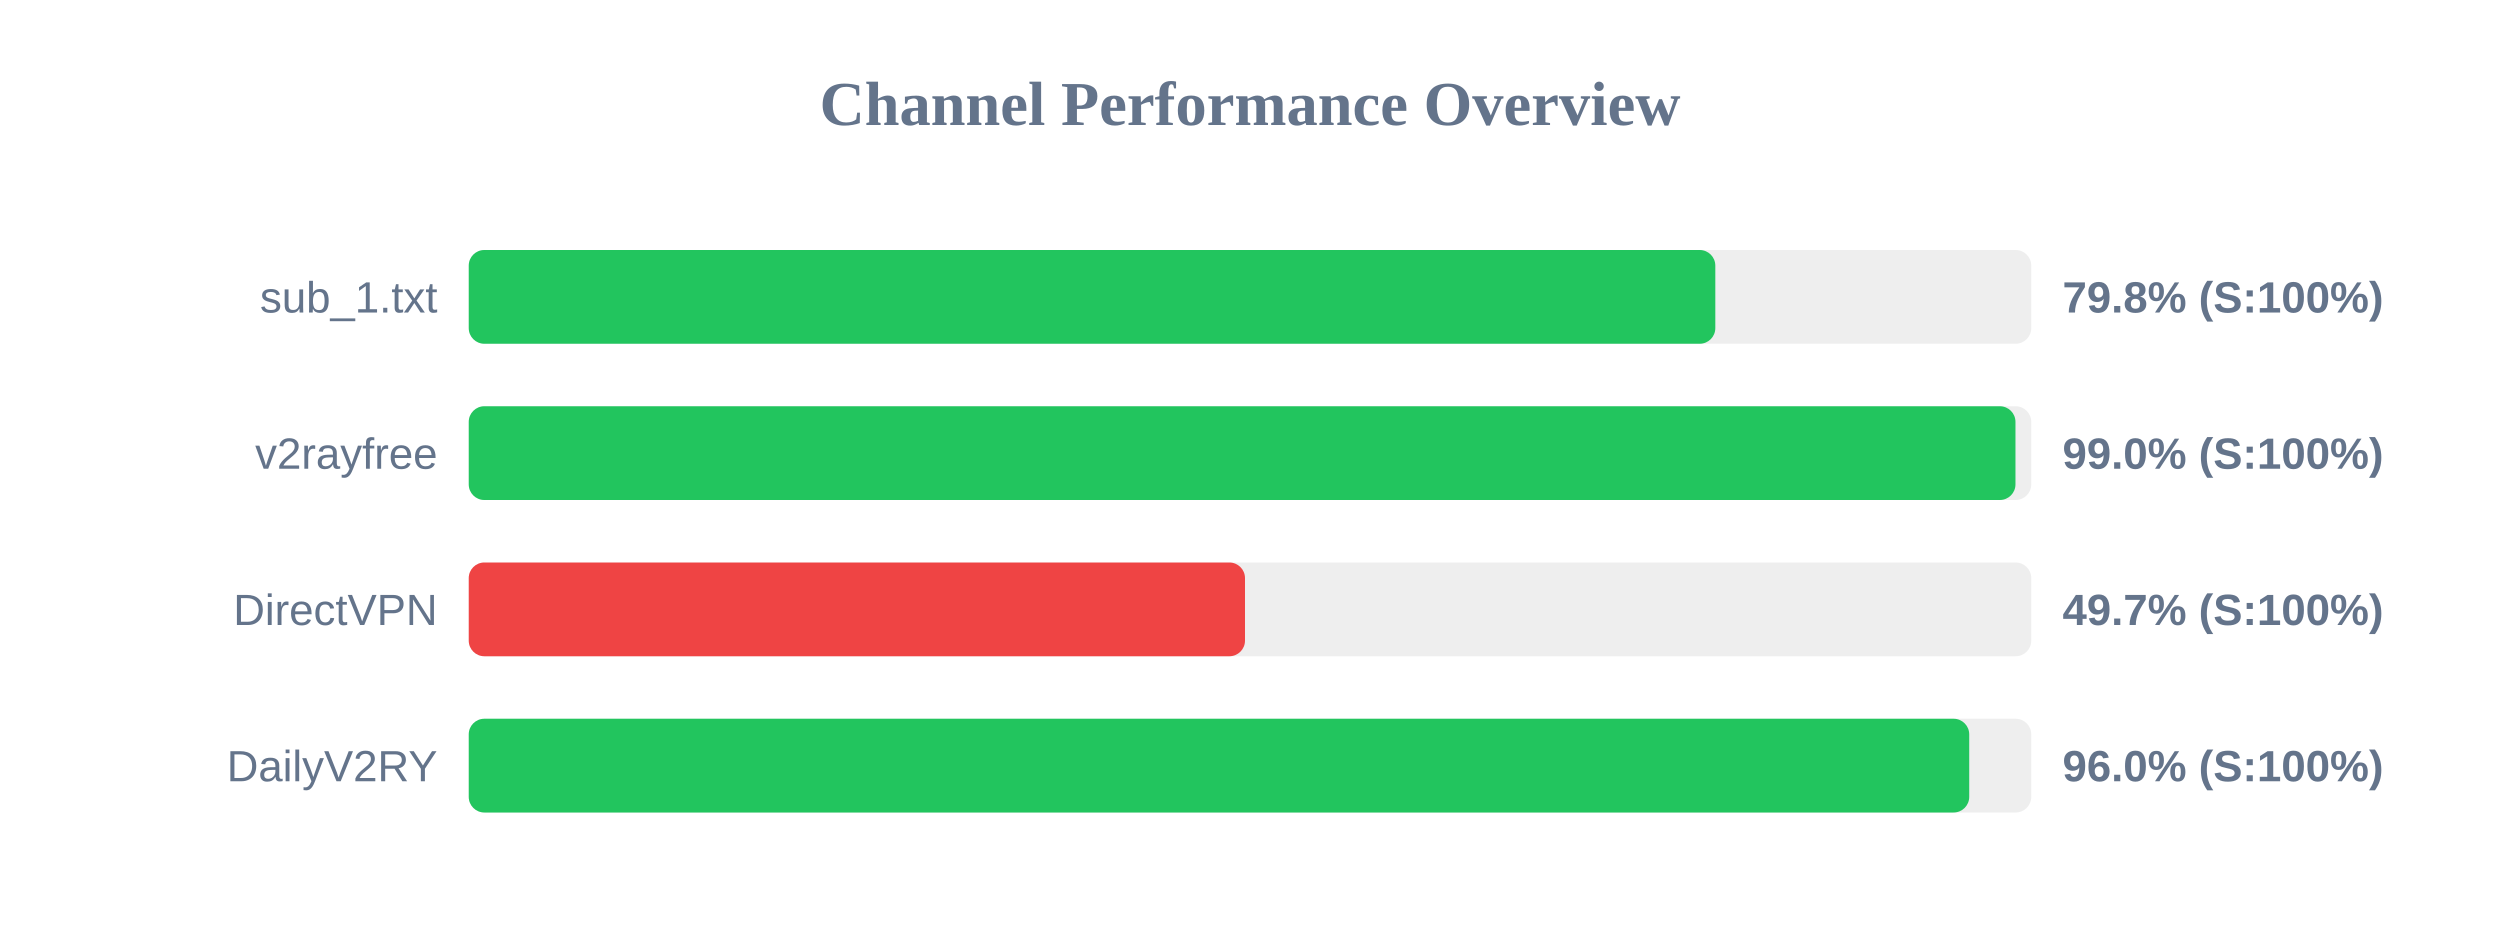
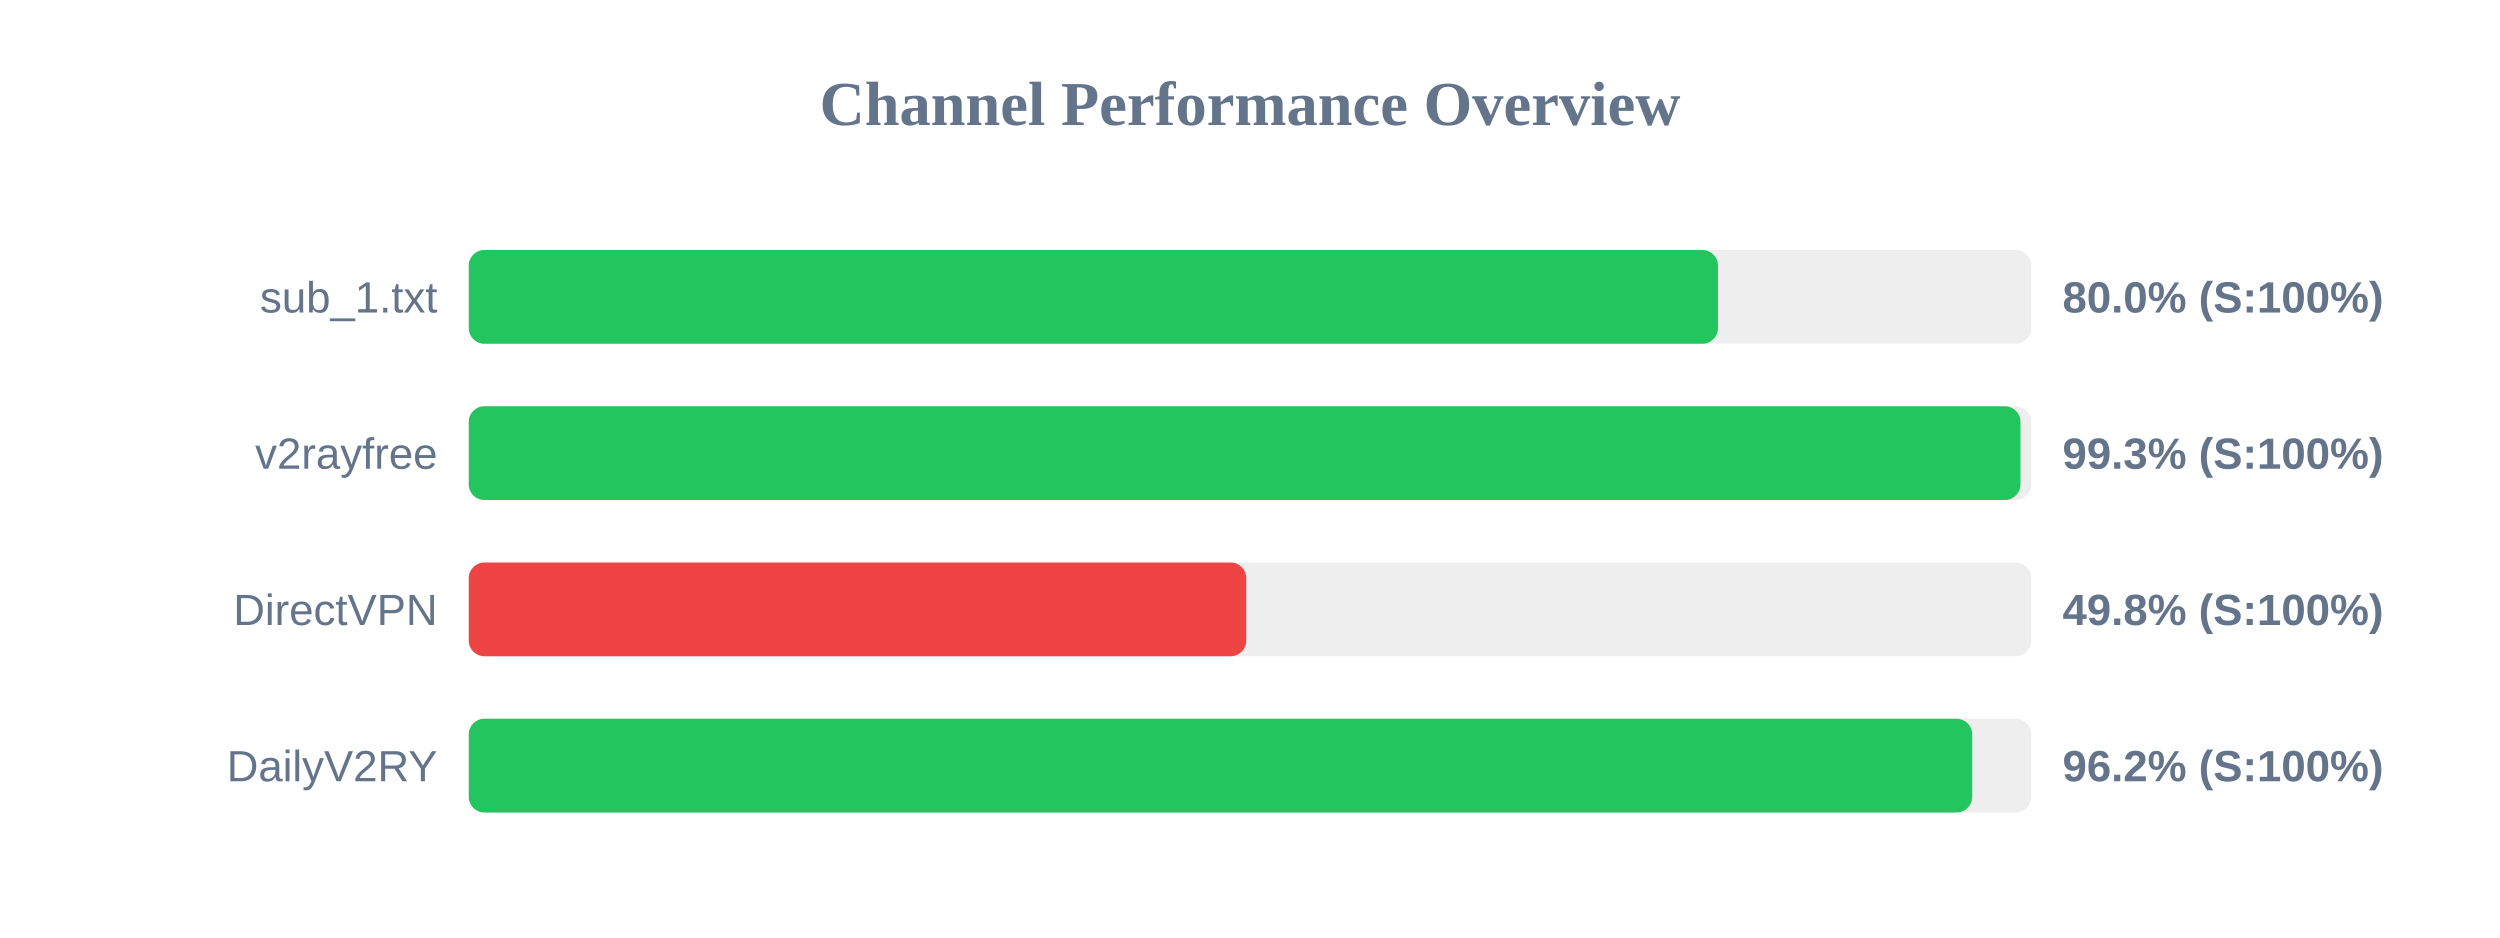
<svg xmlns="http://www.w3.org/2000/svg" width="800" height="300" version="1.1">
  <style>
        .row { font: 14px Arial; fill: #64748b; }
        .score { font: bold 14px Arial; fill: #64748b; }
    </style>
  <text x="400" y="40" text-anchor="middle" font-size="20px" font-weight="bold" fill="#64748b">Channel Performance Overview</text>
  <rect x="150" y="80" width="500" height="30" fill="#eee" rx="5" />
-   <rect x="150" y="80" width="398.9" height="30" fill="#22c55e" rx="5" />
+   <rect x="150" y="80" width="399.75" height="30" fill="#22c55e" rx="5" />
  <text x="140" y="100" text-anchor="end" class="row">sub_1.txt</text>
-   <text x="660" y="100" text-anchor="start" class="score">79.8% (S:100%)</text>
+   <text x="660" y="100" text-anchor="start" class="score">80.0% (S:100%)</text>
  <rect x="150" y="130" width="500" height="30" fill="#eee" rx="5" />
-   <rect x="150" y="130" width="494.95" height="30" fill="#22c55e" rx="5" />
+   <rect x="150" y="130" width="496.55" height="30" fill="#22c55e" rx="5" />
  <text x="140" y="150" text-anchor="end" class="row">v2rayfree</text>
-   <text x="660" y="150" text-anchor="start" class="score">99.0% (S:100%)</text>
+   <text x="660" y="150" text-anchor="start" class="score">99.3% (S:100%)</text>
  <rect x="150" y="180" width="500" height="30" fill="#eee" rx="5" />
-   <rect x="150" y="180" width="248.4" height="30" fill="#ef4444" rx="5" />
+   <rect x="150" y="180" width="248.8" height="30" fill="#ef4444" rx="5" />
  <text x="140" y="200" text-anchor="end" class="row">DirectVPN</text>
-   <text x="660" y="200" text-anchor="start" class="score">49.7% (S:100%)</text>
+   <text x="660" y="200" text-anchor="start" class="score">49.8% (S:100%)</text>
  <rect x="150" y="230" width="500" height="30" fill="#eee" rx="5" />
-   <rect x="150" y="230" width="480.15" height="30" fill="#22c55e" rx="5" />
+   <rect x="150" y="230" width="481.1" height="30" fill="#22c55e" rx="5" />
  <text x="140" y="250" text-anchor="end" class="row">DailyV2RY</text>
-   <text x="660" y="250" text-anchor="start" class="score">96.0% (S:100%)</text>
+   <text x="660" y="250" text-anchor="start" class="score">96.2% (S:100%)</text>
</svg>
